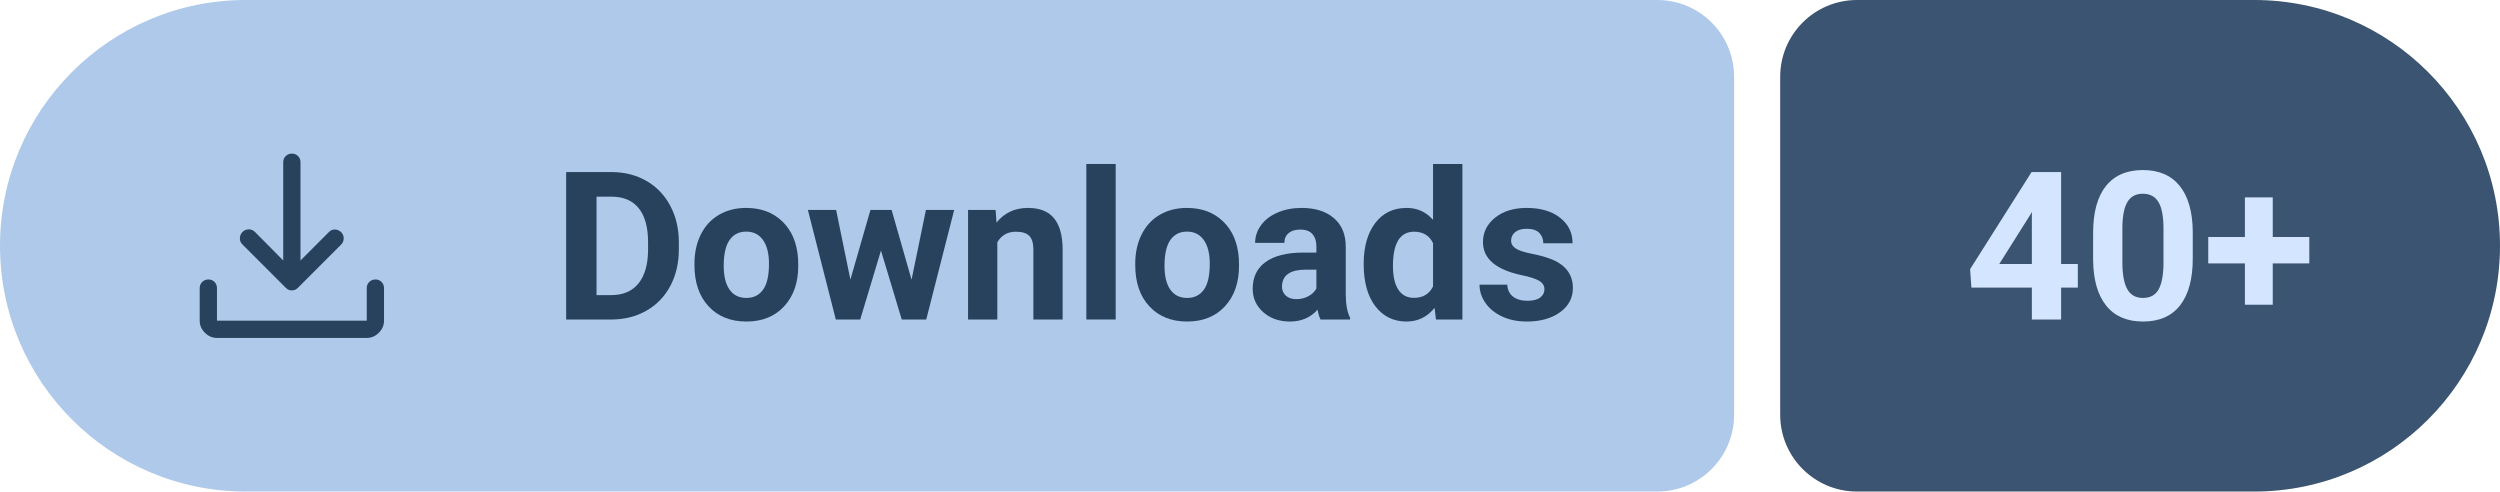
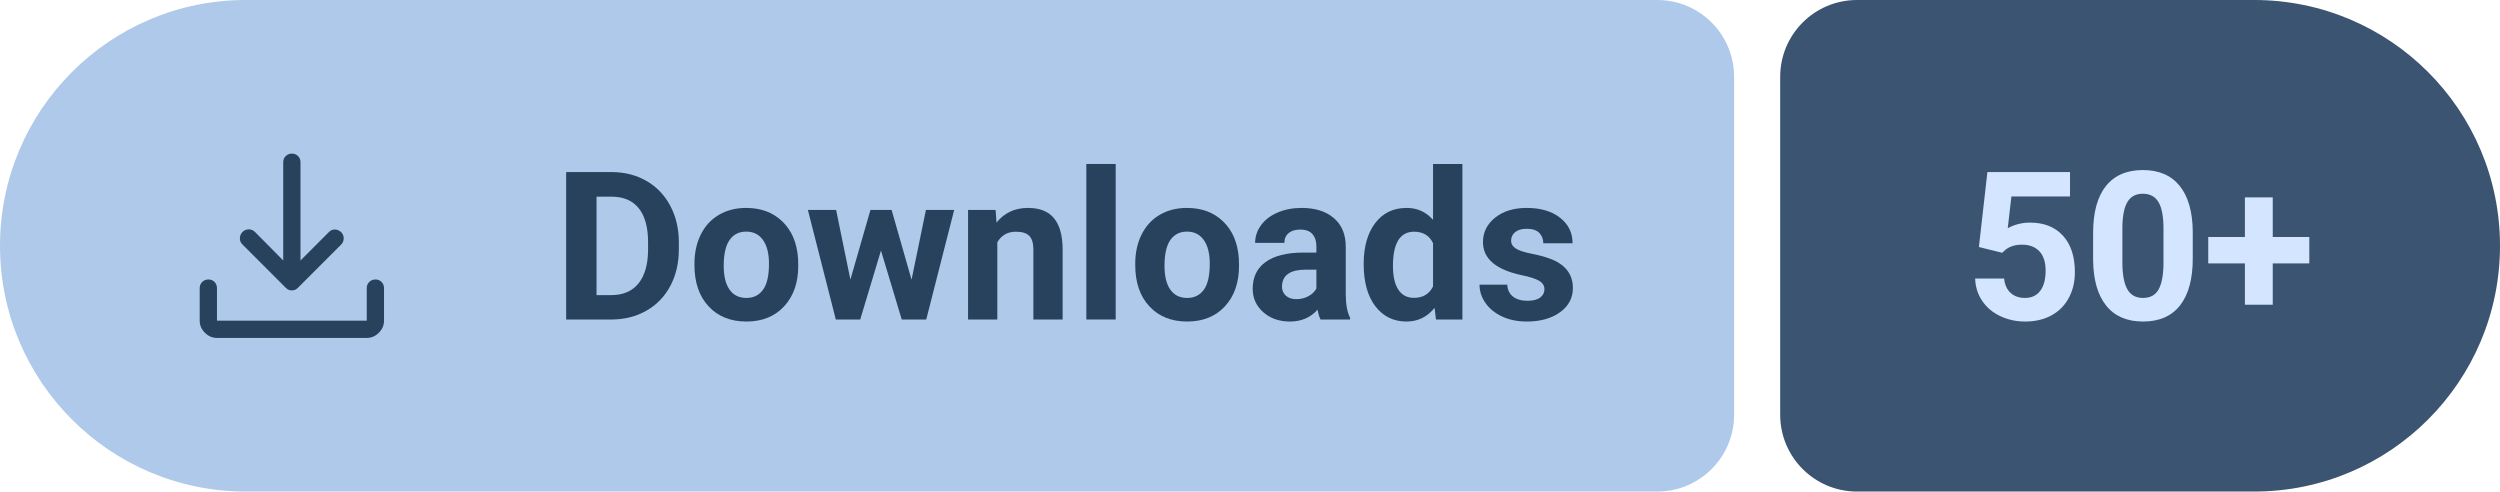
- <svg xmlns="http://www.w3.org/2000/svg" width="162.75" height="32" viewBox="0 0 162.75 32" role="img" aria-label="Downloads: 40+">
+ <svg xmlns="http://www.w3.org/2000/svg" width="162.75" height="32" viewBox="0 0 162.75 32" role="img" aria-label="Downloads: 50+">
  <path fill="#AFC9EB" d="M16 0H107.89A5 5 0 0 1 112.89 5V27A5 5 0 0 1 107.89 32H16A16 16 0 0 1 0 16V16A16 16 0 0 1 16 0Z" />
  <path fill="#3B5472" d="M120.89 0H146.75A16 16 0 0 1 162.75 16V16A16 16 0 0 1 146.75 32H120.89A5 5 0 0 1 115.89 27V5A5 5 0 0 1 120.89 0Z" />
  <path fill="#28425E" transform="translate(10 7) scale(0.01875) translate(0 960)" d="M469-327q-5-2-10-7L308-485q-9-9.27-8.5-21.64.5-12.36 9.11-21.36 9.39-9 21.89-9t21.5 9l98 99v-341q0-12.75 8.68-21.38 8.67-8.62 21.5-8.62 12.82 0 21.32 8.62 8.5 8.63 8.5 21.38v341l99-99q8.8-9 20.9-8.5 12.1.5 21.49 9.5 8.61 9 8.61 21.5t-9 21.5L501-334q-5 5-10.13 7-5.14 2-11 2-5.87 0-10.87-2ZM220-160q-24 0-42-18t-18-42v-113q0-12.75 8.68-21.38 8.67-8.62 21.5-8.62 12.82 0 21.32 8.62 8.5 8.63 8.5 21.38v113h520v-113q0-12.75 8.68-21.38 8.67-8.62 21.5-8.62 12.82 0 21.32 8.62 8.5 8.63 8.5 21.38v113q0 24-18 42t-42 18H220Z" />
  <g fill="#28425E" transform="translate(36 20.8) scale(0.006592 -0.006592)">
    <path transform="translate(0 0)" d="M130 0V1456H578Q770 1456 921.5 1369.5Q1073 1283 1158 1123.5Q1243 964 1243 761V694Q1243 491 1159.5 333Q1076 175 924 88Q772 1 581 0ZM430 1213V241H575Q751 241 844 356Q937 471 939 685V762Q939 984 847 1098.5Q755 1213 578 1213Z" />
    <path transform="translate(1331 0)" d="M66 551Q66 712 128 838Q190 964 306.5 1033Q423 1102 577 1102Q796 1102 934.5 968Q1073 834 1089 604L1091 530Q1091 281 952 130.5Q813 -20 579 -20Q345 -20 205.5 130Q66 280 66 538ZM355 530Q355 376 413 294.5Q471 213 579 213Q684 213 743 293.5Q802 374 802 551Q802 702 743 785Q684 868 577 868Q471 868 413 785.5Q355 703 355 530Z" />
    <path transform="translate(2489 0)" d="M1052 393 1194 1082H1473L1197 0H955L750 681L545 0H304L28 1082H307L448 394L646 1082H855Z" />
    <path transform="translate(3994 0)" d="M377 1082 386 957Q502 1102 697 1102Q869 1102 953 1001Q1037 900 1039 699V0H750V692Q750 784 710 825.5Q670 867 577 867Q455 867 394 763V0H105V1082Z" />
    <path transform="translate(5141 0)" d="M416 0H126V1536H416Z" />
    <path transform="translate(5684 0)" d="M66 551Q66 712 128 838Q190 964 306.5 1033Q423 1102 577 1102Q796 1102 934.5 968Q1073 834 1089 604L1091 530Q1091 281 952 130.5Q813 -20 579 -20Q345 -20 205.5 130Q66 280 66 538ZM355 530Q355 376 413 294.5Q471 213 579 213Q684 213 743 293.5Q802 374 802 551Q802 702 743 785Q684 868 577 868Q471 868 413 785.5Q355 703 355 530Z" />
    <path transform="translate(6842 0)" d="M738 0Q718 39 709 97Q604 -20 436 -20Q277 -20 172.5 72Q68 164 68 304Q68 476 195.5 568Q323 660 564 661H697V723Q697 798 658.5 843Q620 888 537 888Q464 888 422.5 853Q381 818 381 757H92Q92 851 150 931Q208 1011 314 1056.5Q420 1102 552 1102Q752 1102 869.5 1001.5Q987 901 987 719V250Q988 96 1030 17V0ZM499 201Q563 201 617 229.5Q671 258 697 306V492H589Q372 492 358 342L357 325Q357 271 395 236Q433 201 499 201Z" />
    <path transform="translate(7940 0)" d="M66 549Q66 802 179.5 952Q293 1102 490 1102Q648 1102 751 984V1536H1041V0H780L766 115Q658 -20 488 -20Q297 -20 181.5 130.5Q66 281 66 549ZM355 528Q355 376 408 295Q461 214 562 214Q696 214 751 327V754Q697 867 564 867Q355 867 355 528Z" />
    <path transform="translate(9094 0)" d="M697 299Q697 352 644.5 382.5Q592 413 476 437Q90 518 90 765Q90 909 209.5 1005.5Q329 1102 522 1102Q728 1102 851.5 1005Q975 908 975 753H686Q686 815 646 855.5Q606 896 521 896Q448 896 408 863Q368 830 368 779Q368 731 413.5 701.5Q459 672 567 650.5Q675 629 749 602Q978 518 978 311Q978 163 851 71.5Q724 -20 523 -20Q387 -20 281.5 28.5Q176 77 116 161.5Q56 246 56 344H330Q334 267 387 226Q440 185 529 185Q612 185 654.5 216.5Q697 248 697 299Z" />
  </g>
  <g fill="#D3E5FF" transform="translate(127.89 20.8) scale(0.006592 -0.006592)">
-     <path transform="translate(0 0)" d="M954 548H1119V315H954V0H665V315H68L55 497L662 1456H954ZM343 548H665V1062L646 1029Z" />
+     <path transform="translate(0 0)" d="M142 716 226 1456H1042V1215H463L427 902Q530 957 646 957Q854 957 972 828Q1090 699 1090 467Q1090 326 1030.5 214.5Q971 103 860 41.5Q749 -20 598 -20Q466 -20 353 33.5Q240 87 174.5 184Q109 281 105 405H391Q400 314 454.5 263.5Q509 213 597 213Q695 213 748 283.5Q801 354 801 483Q801 607 740 673Q679 739 567 739Q464 739 400 685L372 659Z" />
    <path transform="translate(1175 0)" d="M1079 602Q1079 300 954 140Q829 -20 588 -20Q350 -20 224 137Q98 294 95 587V855Q95 1160 221.5 1318Q348 1476 586 1476Q824 1476 950 1319.5Q1076 1163 1079 870ZM790 896Q790 1077 740.5 1159.5Q691 1242 586 1242Q484 1242 435.5 1163.5Q387 1085 384 918V564Q384 386 432.5 299.5Q481 213 588 213Q694 213 741 296Q788 379 790 550Z" />
    <path transform="translate(2350 0)" d="M694 815H1055V554H694V146H419V554H57V815H419V1206H694Z" />
  </g>
</svg>
